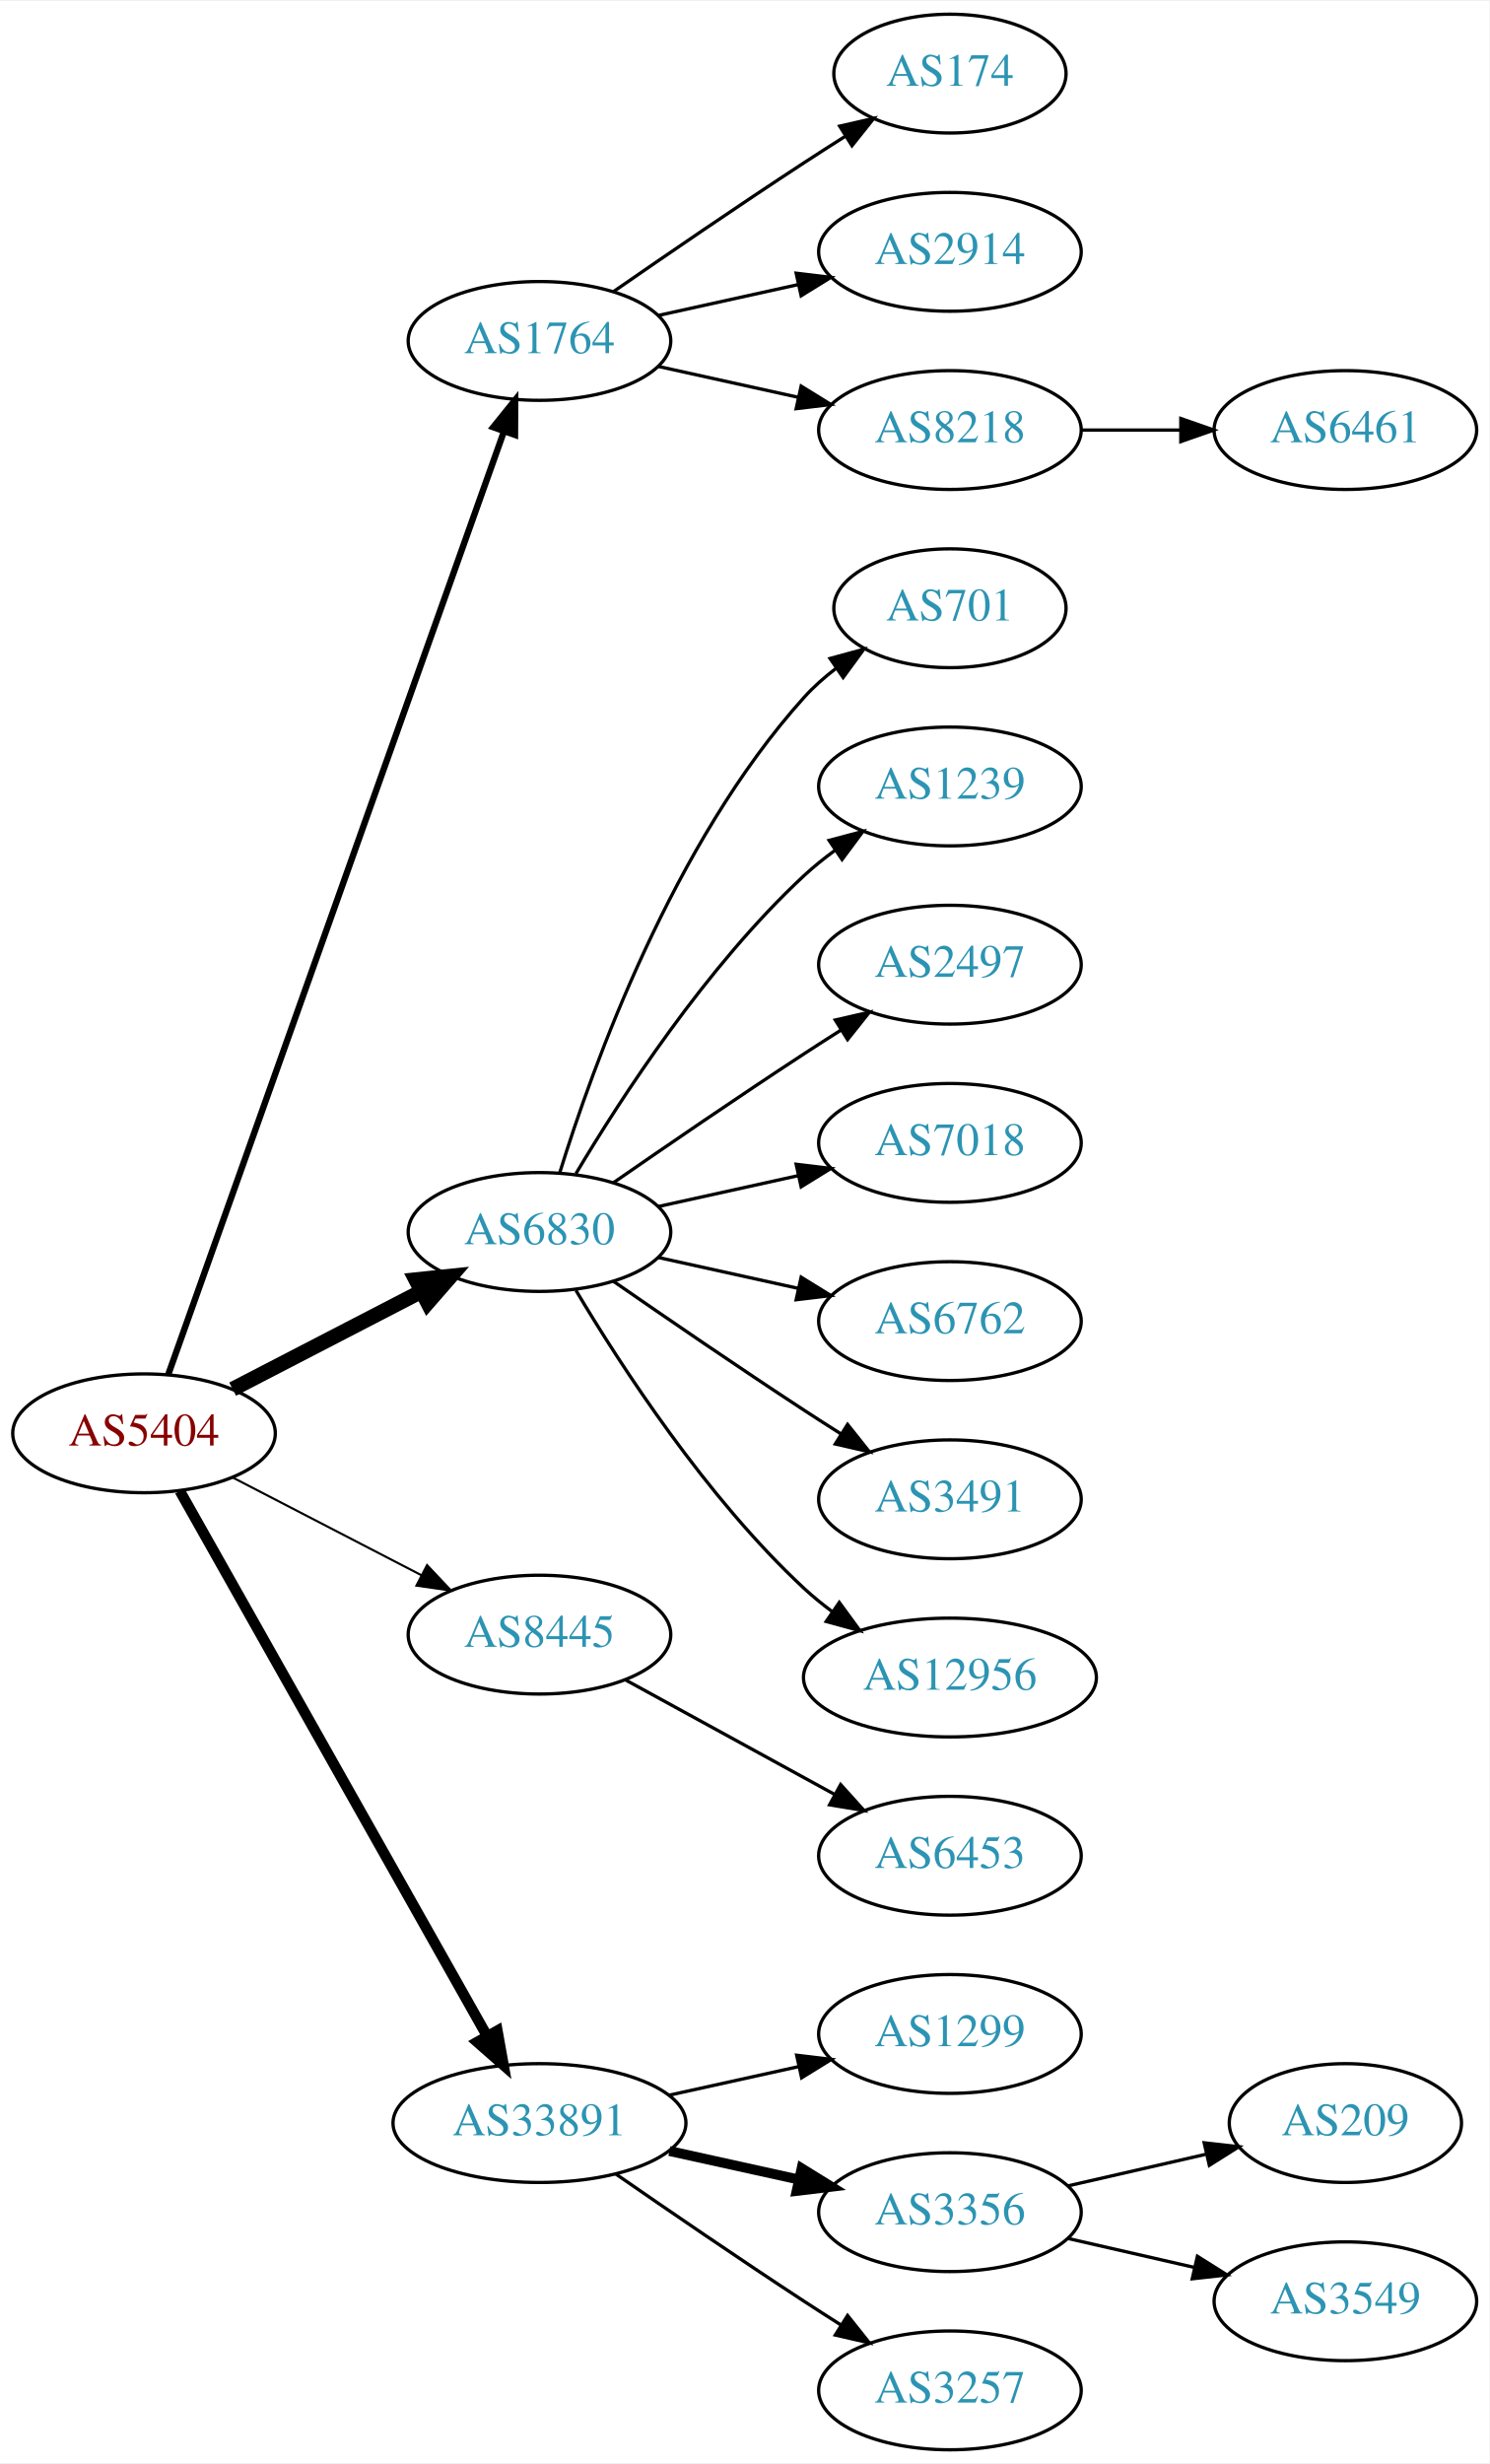
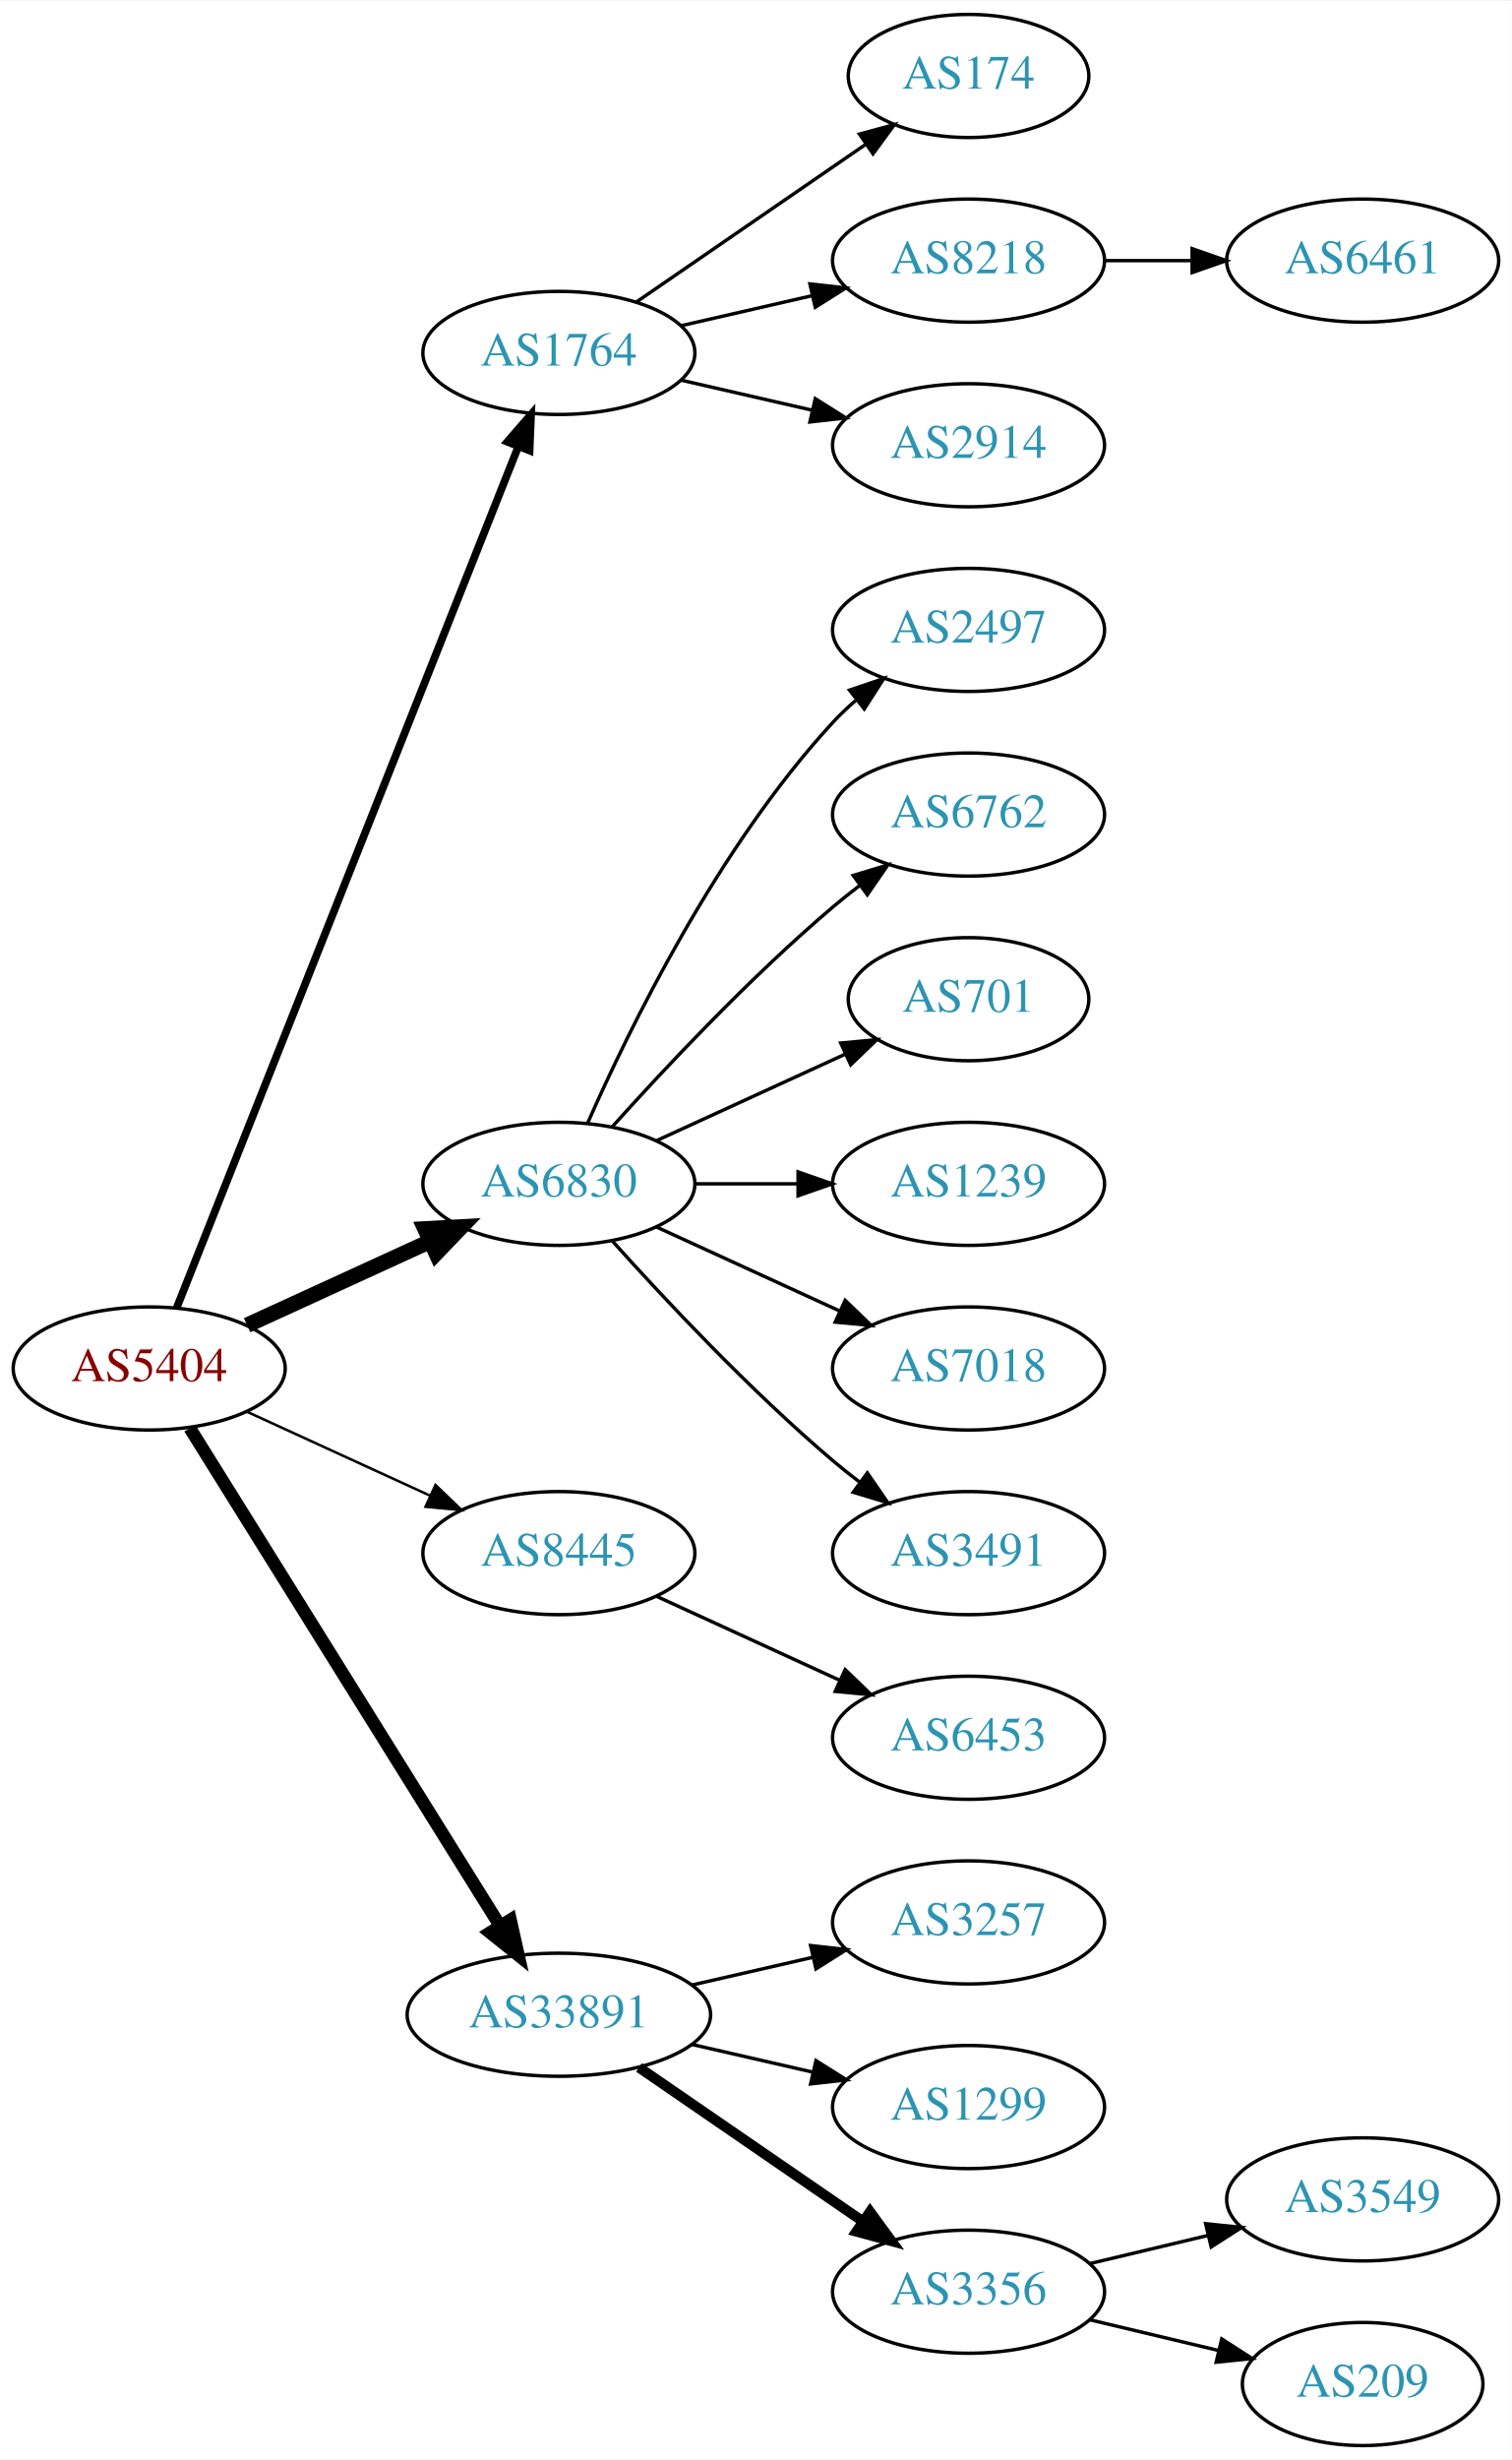
- <svg xmlns="http://www.w3.org/2000/svg" xmlns:xlink="http://www.w3.org/1999/xlink" width="451pt" height="746pt" viewBox="0.00 0.00 451.37 746.00">
-   <g id="graph0" class="graph" transform="scale(1 1) rotate(0) translate(4 742)">
-     <polygon fill="white" stroke="none" points="-4,4 -4,-742 447.37,-742 447.37,4 -4,4" />
+ <svg xmlns="http://www.w3.org/2000/svg" xmlns:xlink="http://www.w3.org/1999/xlink" width="442pt" height="719pt" viewBox="0.00 0.00 442.27 719.00">
+   <g id="graph0" class="graph" transform="scale(1 1) rotate(0) translate(4 715)">
+     <polygon fill="white" stroke="none" points="-4,4 -4,-715 438.271,-715 438.271,4 -4,4" />
    <g id="node1" class="node">
      <g id="a_node1">
        <a xlink:href="/asn/5404" xlink:title="AS5404 ~ ASN conova communications GmbH [AT]">
-           <ellipse fill="#ffffff" stroke="black" cx="39.647" cy="-308" rx="39.794" ry="18" />
-           <text text-anchor="middle" x="39.647" y="-304.3" font-family="Times,serif" font-size="14.00" fill="#880000">AS5404</text>
+           <ellipse fill="#ffffff" stroke="black" cx="39.647" cy="-315" rx="39.794" ry="18" />
+           <text text-anchor="middle" x="39.647" y="-311.3" font-family="Times,serif" font-size="14.00" fill="#880000">AS5404</text>
        </a>
      </g>
    </g>
    <g id="node2" class="node">
      <g id="a_node2">
        <a xlink:href="/asn/1764" xlink:title="AS1764 ~ NEXTLAYER-AS [AT]">
-           <ellipse fill="#ffffff" stroke="black" cx="159.489" cy="-639" rx="39.794" ry="18" />
-           <text text-anchor="middle" x="159.489" y="-635.3" font-family="Times,serif" font-size="14.00" fill="#2c94b3">AS1764</text>
+           <ellipse fill="#ffffff" stroke="black" cx="159.489" cy="-612" rx="39.794" ry="18" />
+           <text text-anchor="middle" x="159.489" y="-608.3" font-family="Times,serif" font-size="14.00" fill="#2c94b3">AS1764</text>
        </a>
      </g>
    </g>
    <g id="edge1" class="edge">
-       <path fill="none" stroke="black" stroke-width="1.929" d="M46.982,-325.796C66.404,-380.35 125.211,-545.528 148.672,-611.425" />
-       <polygon fill="black" stroke="black" stroke-width="1.929" points="145.471,-612.869 152.122,-621.116 152.065,-610.521 145.471,-612.869" />
+       <path fill="none" stroke="black" stroke-width="2.25" d="M47.665,-332.689C67.431,-382.507 123.674,-524.254 147.552,-584.436" />
+       <polygon fill="black" stroke="black" stroke-width="2.25" points="144.417,-586.024 151.358,-594.028 150.923,-583.442 144.417,-586.024" />
    </g>
    <g id="node3" class="node">
      <g id="a_node3">
        <a xlink:href="/asn/6830" xlink:title="AS6830 ~ LGI-UPC [AT]">
          <ellipse fill="#ffffff" stroke="black" cx="159.489" cy="-369" rx="39.794" ry="18" />
          <text text-anchor="middle" x="159.489" y="-365.3" font-family="Times,serif" font-size="14.00" fill="#2c94b3">AS6830</text>
        </a>
      </g>
    </g>
    <g id="edge2" class="edge">
-       <path fill="none" stroke="black" stroke-width="4.5" d="M66.507,-321.387C83.316,-330.087 105.431,-341.535 123.764,-351.025" />
-       <polygon fill="black" stroke="black" stroke-width="4.5" points="121.997,-354.544 132.688,-355.645 125.618,-347.551 121.997,-354.544" />
+       <path fill="none" stroke="black" stroke-width="4.5" d="M68.275,-327.661C84.232,-334.973 104.503,-344.261 121.786,-352.181" />
+       <polygon fill="black" stroke="black" stroke-width="4.5" points="120.302,-355.832 131.033,-356.419 123.583,-348.673 120.302,-355.832" />
    </g>
    <g id="node4" class="node">
      <g id="a_node4">
        <a xlink:href="/asn/8445" xlink:title="AS8445 ~ SALZBURG-AG-AS [AT]">
-           <ellipse fill="#ffffff" stroke="black" cx="159.489" cy="-247" rx="39.794" ry="18" />
-           <text text-anchor="middle" x="159.489" y="-243.3" font-family="Times,serif" font-size="14.00" fill="#2c94b3">AS8445</text>
+           <ellipse fill="#ffffff" stroke="black" cx="159.489" cy="-261" rx="39.794" ry="18" />
+           <text text-anchor="middle" x="159.489" y="-257.3" font-family="Times,serif" font-size="14.00" fill="#2c94b3">AS8445</text>
        </a>
      </g>
    </g>
    <g id="edge3" class="edge">
-       <path fill="none" stroke="black" stroke-width="0.643" d="M66.507,-294.613C83.316,-285.913 105.431,-274.465 123.764,-264.975" />
-       <polygon fill="black" stroke="black" stroke-width="0.643" points="125.417,-268.061 132.688,-260.355 122.199,-261.844 125.417,-268.061" />
+       <path fill="none" stroke="black" stroke-width="0.75" d="M68.275,-302.339C84.232,-295.027 104.503,-285.739 121.786,-277.819" />
+       <polygon fill="black" stroke="black" stroke-width="0.75" points="123.4,-280.929 131.033,-273.581 120.484,-274.565 123.4,-280.929" />
    </g>
    <g id="node5" class="node">
      <g id="a_node5">
        <a xlink:href="/asn/33891" xlink:title="AS33891 ~ CORE-BACKBONE GMBH GLOBAL NETWORK [DE]">
-           <ellipse fill="#ffffff" stroke="black" cx="159.489" cy="-99" rx="44.393" ry="18" />
-           <text text-anchor="middle" x="159.489" y="-95.3" font-family="Times,serif" font-size="14.00" fill="#2c94b3">AS33891</text>
+           <ellipse fill="#ffffff" stroke="black" cx="159.489" cy="-126" rx="44.393" ry="18" />
+           <text text-anchor="middle" x="159.489" y="-122.3" font-family="Times,serif" font-size="14.00" fill="#2c94b3">AS33891</text>
        </a>
      </g>
    </g>
    <g id="edge4" class="edge">
-       <path fill="none" stroke="black" stroke-width="3.214" d="M50.491,-290.54C71.157,-253.888 119.164,-168.746 143.609,-125.39" />
-       <polygon fill="black" stroke="black" stroke-width="3.214" points="146.727,-126.987 148.59,-116.557 140.629,-123.549 146.727,-126.987" />
+       <path fill="none" stroke="black" stroke-width="3.75" d="M51.522,-297.558C72.305,-264.225 117.766,-191.314 142.194,-152.134" />
+       <polygon fill="black" stroke="black" stroke-width="3.75" points="145.319,-153.737 147.64,-143.4 139.379,-150.034 145.319,-153.737" />
    </g>
    <g id="node6" class="node">
      <g id="a_node6">
        <a xlink:href="/asn/174" xlink:title="AS174 ~ Cogent Communications [US]">
-           <ellipse fill="#ffffff" stroke="black" cx="283.881" cy="-720" rx="35.194" ry="18" />
-           <text text-anchor="middle" x="283.881" y="-716.3" font-family="Times,serif" font-size="14.00" fill="#2c94b3">AS174</text>
+           <ellipse fill="#ffffff" stroke="black" cx="279.332" cy="-693" rx="35.194" ry="18" />
+           <text text-anchor="middle" x="279.332" y="-689.3" font-family="Times,serif" font-size="14.00" fill="#2c94b3">AS174</text>
        </a>
      </g>
    </g>
    <g id="edge5" class="edge">
-       <path fill="none" stroke="black" d="M181.846,-653.901C197.697,-664.877 219.9,-680.079 239.685,-693 243.73,-695.642 248.015,-698.385 252.254,-701.067" />
-       <polygon fill="black" stroke="black" points="250.469,-704.079 260.799,-706.432 254.191,-698.15 250.469,-704.079" />
+       <path fill="none" stroke="black" d="M182.103,-626.857C200.941,-639.805 228.42,-658.693 249.196,-672.973" />
+       <polygon fill="black" stroke="black" points="247.421,-676.001 257.645,-678.781 251.386,-670.232 247.421,-676.001" />
    </g>
    <g id="node7" class="node">
      <g id="a_node7">
-         <a xlink:href="/asn/2914" xlink:title="AS2914 ~ NTT America, Inc. [US]">
-           <ellipse fill="#ffffff" stroke="black" cx="283.881" cy="-666" rx="39.794" ry="18" />
-           <text text-anchor="middle" x="283.881" y="-662.3" font-family="Times,serif" font-size="14.00" fill="#2c94b3">AS2914</text>
+         <a xlink:href="/asn/8218" xlink:title="AS8218 ~ legacy Neotelecoms [FR]">
+           <ellipse fill="#ffffff" stroke="black" cx="279.332" cy="-639" rx="39.794" ry="18" />
+           <text text-anchor="middle" x="279.332" y="-635.3" font-family="Times,serif" font-size="14.00" fill="#2c94b3">AS8218</text>
        </a>
      </g>
    </g>
    <g id="edge6" class="edge">
-       <path fill="none" stroke="black" d="M195.562,-646.737C208.749,-649.646 223.929,-652.995 237.894,-656.076" />
-       <polygon fill="black" stroke="black" points="237.284,-659.525 247.803,-658.262 238.792,-652.69 237.284,-659.525" />
+       <path fill="none" stroke="black" d="M195.208,-619.955C207.208,-622.704 220.829,-625.825 233.522,-628.733" />
+       <polygon fill="black" stroke="black" points="232.924,-632.187 243.453,-631.009 234.488,-625.364 232.924,-632.187" />
    </g>
    <g id="node8" class="node">
      <g id="a_node8">
-         <a xlink:href="/asn/8218" xlink:title="AS8218 ~ legacy Neotelecoms [FR]">
-           <ellipse fill="#ffffff" stroke="black" cx="283.881" cy="-612" rx="39.794" ry="18" />
-           <text text-anchor="middle" x="283.881" y="-608.3" font-family="Times,serif" font-size="14.00" fill="#2c94b3">AS8218</text>
+         <a xlink:href="/asn/2914" xlink:title="AS2914 ~ NTT America, Inc. [US]">
+           <ellipse fill="#ffffff" stroke="black" cx="279.332" cy="-585" rx="39.794" ry="18" />
+           <text text-anchor="middle" x="279.332" y="-581.3" font-family="Times,serif" font-size="14.00" fill="#2c94b3">AS2914</text>
        </a>
      </g>
    </g>
    <g id="edge7" class="edge">
-       <path fill="none" stroke="black" d="M195.562,-631.263C208.749,-628.354 223.929,-625.005 237.894,-621.924" />
-       <polygon fill="black" stroke="black" points="238.792,-625.31 247.803,-619.738 237.284,-618.475 238.792,-625.31" />
+       <path fill="none" stroke="black" d="M195.208,-604.045C207.208,-601.296 220.829,-598.175 233.522,-595.267" />
+       <polygon fill="black" stroke="black" points="234.488,-598.636 243.453,-592.991 232.924,-591.813 234.488,-598.636" />
    </g>
    <g id="node10" class="node">
      <g id="a_node10">
-         <a xlink:href="/asn/701" xlink:title="AS701 ~ UUNET [US]">
-           <ellipse fill="#ffffff" stroke="black" cx="283.881" cy="-558" rx="35.194" ry="18" />
-           <text text-anchor="middle" x="283.881" y="-554.3" font-family="Times,serif" font-size="14.00" fill="#2c94b3">AS701</text>
+         <a xlink:href="/asn/2497" xlink:title="AS2497 ~ Internet Initiative Japan Inc. [JP]">
+           <ellipse fill="#ffffff" stroke="black" cx="279.332" cy="-531" rx="39.794" ry="18" />
+           <text text-anchor="middle" x="279.332" y="-527.3" font-family="Times,serif" font-size="14.00" fill="#2c94b3">AS2497</text>
        </a>
      </g>
    </g>
    <g id="edge9" class="edge">
-       <path fill="none" stroke="black" d="M165.627,-386.94C175.529,-418.979 199.867,-486.812 239.685,-531 242.549,-534.178 245.873,-537.119 249.381,-539.8" />
-       <polygon fill="black" stroke="black" points="247.547,-542.786 257.77,-545.569 251.514,-537.018 247.547,-542.786" />
+       <path fill="none" stroke="black" d="M167.905,-386.761C179.973,-414.183 205.944,-467.473 239.685,-504 241.716,-506.198 243.954,-508.319 246.301,-510.34" />
+       <polygon fill="black" stroke="black" points="244.513,-513.386 254.545,-516.794 248.828,-507.874 244.513,-513.386" />
    </g>
    <g id="node11" class="node">
      <g id="a_node11">
-         <a xlink:href="/asn/1239" xlink:title="AS1239 ~ Sprint [US]">
-           <ellipse fill="#ffffff" stroke="black" cx="283.881" cy="-504" rx="39.794" ry="18" />
-           <text text-anchor="middle" x="283.881" y="-500.3" font-family="Times,serif" font-size="14.00" fill="#2c94b3">AS1239</text>
+         <a xlink:href="/asn/6762" xlink:title="AS6762 ~ TELECOM ITALIA SPARKLE S.p.A. [IT]">
+           <ellipse fill="#ffffff" stroke="black" cx="279.332" cy="-477" rx="39.794" ry="18" />
+           <text text-anchor="middle" x="279.332" y="-473.3" font-family="Times,serif" font-size="14.00" fill="#2c94b3">AS6762</text>
        </a>
      </g>
    </g>
    <g id="edge10" class="edge">
-       <path fill="none" stroke="black" d="M170.535,-386.671C184.106,-409.472 210.038,-449.472 239.685,-477 242.591,-479.699 245.805,-482.28 249.129,-484.703" />
-       <polygon fill="black" stroke="black" points="247.264,-487.667 257.507,-490.375 251.188,-481.87 247.264,-487.667" />
+       <path fill="none" stroke="black" d="M175.135,-385.725C190.436,-402.765 215.533,-429.523 239.685,-450 242.182,-452.117 244.843,-454.232 247.554,-456.293" />
+       <polygon fill="black" stroke="black" points="245.591,-459.194 255.73,-462.266 249.72,-453.541 245.591,-459.194" />
    </g>
    <g id="node12" class="node">
      <g id="a_node12">
-         <a xlink:href="/asn/2497" xlink:title="AS2497 ~ Internet Initiative Japan Inc. [JP]">
-           <ellipse fill="#ffffff" stroke="black" cx="283.881" cy="-450" rx="39.794" ry="18" />
-           <text text-anchor="middle" x="283.881" y="-446.3" font-family="Times,serif" font-size="14.00" fill="#2c94b3">AS2497</text>
+         <a xlink:href="/asn/701" xlink:title="AS701 ~ UUNET [US]">
+           <ellipse fill="#ffffff" stroke="black" cx="279.332" cy="-423" rx="35.194" ry="18" />
+           <text text-anchor="middle" x="279.332" y="-419.3" font-family="Times,serif" font-size="14.00" fill="#2c94b3">AS701</text>
        </a>
      </g>
    </g>
    <g id="edge11" class="edge">
-       <path fill="none" stroke="black" d="M181.846,-383.901C197.697,-394.877 219.9,-410.079 239.685,-423 243.267,-425.339 247.038,-427.759 250.798,-430.144" />
-       <polygon fill="black" stroke="black" points="249.131,-433.231 259.459,-435.596 252.86,-427.307 249.131,-433.231" />
+       <path fill="none" stroke="black" d="M188.118,-381.661C204.534,-389.183 225.516,-398.798 243.113,-406.861" />
+       <polygon fill="black" stroke="black" points="241.941,-410.174 252.49,-411.158 244.857,-403.811 241.941,-410.174" />
    </g>
    <g id="node13" class="node">
      <g id="a_node13">
-         <a xlink:href="/asn/7018" xlink:title="AS7018 ~ AT&amp;T Services, Inc. [US]">
-           <ellipse fill="#ffffff" stroke="black" cx="283.881" cy="-396" rx="39.794" ry="18" />
-           <text text-anchor="middle" x="283.881" y="-392.3" font-family="Times,serif" font-size="14.00" fill="#2c94b3">AS7018</text>
+         <a xlink:href="/asn/1239" xlink:title="AS1239 ~ Sprint [US]">
+           <ellipse fill="#ffffff" stroke="black" cx="279.332" cy="-369" rx="39.794" ry="18" />
+           <text text-anchor="middle" x="279.332" y="-365.3" font-family="Times,serif" font-size="14.00" fill="#2c94b3">AS1239</text>
        </a>
      </g>
    </g>
    <g id="edge12" class="edge">
-       <path fill="none" stroke="black" d="M195.562,-376.737C208.749,-379.646 223.929,-382.995 237.894,-386.076" />
-       <polygon fill="black" stroke="black" points="237.284,-389.525 247.803,-388.262 238.792,-382.69 237.284,-389.525" />
+       <path fill="none" stroke="black" d="M199.402,-369C208.955,-369 219.305,-369 229.267,-369" />
+       <polygon fill="black" stroke="black" points="229.46,-372.5 239.46,-369 229.46,-365.5 229.46,-372.5" />
    </g>
    <g id="node14" class="node">
      <g id="a_node14">
-         <a xlink:href="/asn/6762" xlink:title="AS6762 ~ TELECOM ITALIA SPARKLE S.p.A. [IT]">
-           <ellipse fill="#ffffff" stroke="black" cx="283.881" cy="-342" rx="39.794" ry="18" />
-           <text text-anchor="middle" x="283.881" y="-338.3" font-family="Times,serif" font-size="14.00" fill="#2c94b3">AS6762</text>
+         <a xlink:href="/asn/7018" xlink:title="AS7018 ~ AT&amp;T Services, Inc. [US]">
+           <ellipse fill="#ffffff" stroke="black" cx="279.332" cy="-315" rx="39.794" ry="18" />
+           <text text-anchor="middle" x="279.332" y="-311.3" font-family="Times,serif" font-size="14.00" fill="#2c94b3">AS7018</text>
        </a>
      </g>
    </g>
    <g id="edge13" class="edge">
-       <path fill="none" stroke="black" d="M195.562,-361.263C208.749,-358.354 223.929,-355.005 237.894,-351.924" />
-       <polygon fill="black" stroke="black" points="238.792,-355.31 247.803,-349.738 237.284,-348.475 238.792,-355.31" />
+       <path fill="none" stroke="black" d="M188.118,-356.339C204.075,-349.027 224.345,-339.739 241.628,-331.819" />
+       <polygon fill="black" stroke="black" points="243.243,-334.929 250.876,-327.581 240.327,-328.565 243.243,-334.929" />
    </g>
    <g id="node15" class="node">
      <g id="a_node15">
        <a xlink:href="/asn/3491" xlink:title="AS3491 ~ PCCW Global, Inc. [US]">
-           <ellipse fill="#ffffff" stroke="black" cx="283.881" cy="-288" rx="39.794" ry="18" />
-           <text text-anchor="middle" x="283.881" y="-284.3" font-family="Times,serif" font-size="14.00" fill="#2c94b3">AS3491</text>
+           <ellipse fill="#ffffff" stroke="black" cx="279.332" cy="-261" rx="39.794" ry="18" />
+           <text text-anchor="middle" x="279.332" y="-257.3" font-family="Times,serif" font-size="14.00" fill="#2c94b3">AS3491</text>
        </a>
      </g>
    </g>
    <g id="edge14" class="edge">
-       <path fill="none" stroke="black" d="M181.846,-354.099C197.697,-343.123 219.9,-327.921 239.685,-315 243.267,-312.661 247.038,-310.241 250.798,-307.856" />
-       <polygon fill="black" stroke="black" points="252.86,-310.693 259.459,-302.404 249.131,-304.769 252.86,-310.693" />
+       <path fill="none" stroke="black" d="M175.135,-352.275C190.436,-335.235 215.533,-308.477 239.685,-288 242.182,-285.883 244.843,-283.768 247.554,-281.707" />
+       <polygon fill="black" stroke="black" points="249.72,-284.459 255.73,-275.734 245.591,-278.806 249.72,-284.459" />
    </g>
    <g id="node16" class="node">
      <g id="a_node16">
-         <a xlink:href="/asn/12956" xlink:title="AS12956 ~ TELXIUS [ES]">
-           <ellipse fill="#ffffff" stroke="black" cx="283.881" cy="-234" rx="44.393" ry="18" />
-           <text text-anchor="middle" x="283.881" y="-230.3" font-family="Times,serif" font-size="14.00" fill="#2c94b3">AS12956</text>
+         <a xlink:href="/asn/6453" xlink:title="AS6453 ~ TATA COMMUNICATIONS (AMERICA) INC [US]">
+           <ellipse fill="#ffffff" stroke="black" cx="279.332" cy="-207" rx="39.794" ry="18" />
+           <text text-anchor="middle" x="279.332" y="-203.3" font-family="Times,serif" font-size="14.00" fill="#2c94b3">AS6453</text>
        </a>
      </g>
    </g>
    <g id="edge15" class="edge">
-       <path fill="none" stroke="black" d="M170.535,-351.329C184.106,-328.528 210.038,-288.528 239.685,-261 242.292,-258.58 245.145,-256.254 248.104,-254.052" />
-       <polygon fill="black" stroke="black" points="250.352,-256.754 256.603,-248.2 246.382,-250.988 250.352,-256.754" />
+       <path fill="none" stroke="black" d="M188.118,-248.339C204.075,-241.027 224.345,-231.739 241.628,-223.819" />
+       <polygon fill="black" stroke="black" points="243.243,-226.929 250.876,-219.581 240.327,-220.565 243.243,-226.929" />
    </g>
    <g id="node17" class="node">
      <g id="a_node17">
-         <a xlink:href="/asn/6453" xlink:title="AS6453 ~ TATA COMMUNICATIONS (AMERICA) INC [US]">
-           <ellipse fill="#ffffff" stroke="black" cx="283.881" cy="-180" rx="39.794" ry="18" />
-           <text text-anchor="middle" x="283.881" y="-176.3" font-family="Times,serif" font-size="14.00" fill="#2c94b3">AS6453</text>
+         <a xlink:href="/asn/3257" xlink:title="AS3257 ~ GTT [DE]">
+           <ellipse fill="#ffffff" stroke="black" cx="279.332" cy="-153" rx="39.794" ry="18" />
+           <text text-anchor="middle" x="279.332" y="-149.3" font-family="Times,serif" font-size="14.00" fill="#2c94b3">AS3257</text>
        </a>
      </g>
    </g>
    <g id="edge16" class="edge">
-       <path fill="none" stroke="black" d="M185.552,-233.28C203.868,-223.253 228.911,-209.544 249.008,-198.543" />
-       <polygon fill="black" stroke="black" points="250.76,-201.574 257.851,-193.702 247.399,-195.434 250.76,-201.574" />
+       <path fill="none" stroke="black" d="M198.424,-134.692C209.664,-137.267 222.077,-140.111 233.7,-142.774" />
+       <polygon fill="black" stroke="black" points="233.133,-146.235 243.662,-145.057 234.696,-139.412 233.133,-146.235" />
    </g>
    <g id="node18" class="node">
      <g id="a_node18">
        <a xlink:href="/asn/1299" xlink:title="AS1299 ~ Telia Carrier [EU]">
-           <ellipse fill="#ffffff" stroke="black" cx="283.881" cy="-126" rx="39.794" ry="18" />
-           <text text-anchor="middle" x="283.881" y="-122.3" font-family="Times,serif" font-size="14.00" fill="#2c94b3">AS1299</text>
+           <ellipse fill="#ffffff" stroke="black" cx="279.332" cy="-99" rx="39.794" ry="18" />
+           <text text-anchor="middle" x="279.332" y="-95.3" font-family="Times,serif" font-size="14.00" fill="#2c94b3">AS1299</text>
        </a>
      </g>
    </g>
    <g id="edge17" class="edge">
-       <path fill="none" stroke="black" d="M198.879,-107.469C211.27,-110.202 225.117,-113.257 237.937,-116.085" />
-       <polygon fill="black" stroke="black" points="237.433,-119.558 247.952,-118.295 238.941,-112.722 237.433,-119.558" />
+       <path fill="none" stroke="black" d="M198.424,-117.308C209.664,-114.733 222.077,-111.889 233.7,-109.226" />
+       <polygon fill="black" stroke="black" points="234.696,-112.588 243.662,-106.943 233.133,-105.765 234.696,-112.588" />
    </g>
    <g id="node19" class="node">
      <g id="a_node19">
        <a xlink:href="/asn/3356" xlink:title="AS3356 ~ Level 3 Parent, LLC [US]">
-           <ellipse fill="#ffffff" stroke="black" cx="283.881" cy="-72" rx="39.794" ry="18" />
-           <text text-anchor="middle" x="283.881" y="-68.3" font-family="Times,serif" font-size="14.00" fill="#2c94b3">AS3356</text>
+           <ellipse fill="#ffffff" stroke="black" cx="279.332" cy="-45" rx="39.794" ry="18" />
+           <text text-anchor="middle" x="279.332" y="-41.3" font-family="Times,serif" font-size="14.00" fill="#2c94b3">AS3356</text>
        </a>
      </g>
    </g>
    <g id="edge18" class="edge">
-       <path fill="none" stroke="black" stroke-width="3" d="M198.879,-90.531C211.27,-87.798 225.117,-84.743 237.937,-81.915" />
-       <polygon fill="black" stroke="black" stroke-width="3" points="238.941,-85.278 247.952,-79.706 237.433,-78.442 238.941,-85.278" />
-     </g>
-     <g id="node20" class="node">
-       <g id="a_node20">
-         <a xlink:href="/asn/3257" xlink:title="AS3257 ~ GTT [DE]">
-           <ellipse fill="#ffffff" stroke="black" cx="283.881" cy="-18" rx="39.794" ry="18" />
-           <text text-anchor="middle" x="283.881" y="-14.3" font-family="Times,serif" font-size="14.00" fill="#2c94b3">AS3257</text>
-         </a>
-       </g>
-     </g>
-     <g id="edge19" class="edge">
-       <path fill="none" stroke="black" d="M182.52,-83.633C198.322,-72.695 220.179,-57.739 239.685,-45 243.267,-42.661 247.038,-40.241 250.798,-37.856" />
-       <polygon fill="black" stroke="black" points="252.86,-40.693 259.459,-32.404 249.131,-34.769 252.86,-40.693" />
+       <path fill="none" stroke="black" stroke-width="3" d="M182.932,-110.574C201.513,-97.802 228.074,-79.545 248.453,-65.537" />
+       <polygon fill="black" stroke="black" stroke-width="3" points="250.509,-68.371 256.768,-59.822 246.544,-62.602 250.509,-68.371" />
    </g>
    <g id="node9" class="node">
      <g id="a_node9">
        <a xlink:href="/asn/6461" xlink:title="AS6461 ~ Zayo Bandwidth [US]">
-           <ellipse fill="#ffffff" stroke="black" cx="403.724" cy="-612" rx="39.794" ry="18" />
-           <text text-anchor="middle" x="403.724" y="-608.3" font-family="Times,serif" font-size="14.00" fill="#2c94b3">AS6461</text>
+           <ellipse fill="#ffffff" stroke="black" cx="394.625" cy="-639" rx="39.794" ry="18" />
+           <text text-anchor="middle" x="394.625" y="-635.3" font-family="Times,serif" font-size="14.00" fill="#2c94b3">AS6461</text>
        </a>
      </g>
    </g>
    <g id="edge8" class="edge">
-       <path fill="none" stroke="black" d="M323.794,-612C333.347,-612 343.697,-612 353.659,-612" />
-       <polygon fill="black" stroke="black" points="353.852,-615.5 363.852,-612 353.852,-608.5 353.852,-615.5" />
+       <path fill="none" stroke="black" d="M319.004,-639C327.207,-639 335.971,-639 344.503,-639" />
+       <polygon fill="black" stroke="black" points="344.742,-642.5 354.742,-639 344.742,-635.5 344.742,-642.5" />
+     </g>
+     <g id="node20" class="node">
+       <g id="a_node20">
+         <a xlink:href="/asn/3549" xlink:title="AS3549 ~ Level 3 Parent, LLC [US]">
+           <ellipse fill="#ffffff" stroke="black" cx="394.625" cy="-72" rx="39.794" ry="18" />
+           <text text-anchor="middle" x="394.625" y="-68.3" font-family="Times,serif" font-size="14.00" fill="#2c94b3">AS3549</text>
+         </a>
+       </g>
+     </g>
+     <g id="edge19" class="edge">
+       <path fill="none" stroke="black" d="M314.939,-53.248C325.81,-55.838 337.964,-58.735 349.407,-61.462" />
+       <polygon fill="black" stroke="black" points="348.69,-64.889 359.229,-63.803 350.313,-58.08 348.69,-64.889" />
    </g>
    <g id="node21" class="node">
      <g id="a_node21">
        <a xlink:href="/asn/209" xlink:title="AS209 ~ CenturyLink Communications, LLC [US]">
-           <ellipse fill="#ffffff" stroke="black" cx="403.724" cy="-99" rx="35.194" ry="18" />
-           <text text-anchor="middle" x="403.724" y="-95.3" font-family="Times,serif" font-size="14.00" fill="#2c94b3">AS209</text>
+           <ellipse fill="#ffffff" stroke="black" cx="394.625" cy="-18" rx="35.194" ry="18" />
+           <text text-anchor="middle" x="394.625" y="-14.3" font-family="Times,serif" font-size="14.00" fill="#2c94b3">AS209</text>
        </a>
      </g>
    </g>
    <g id="edge20" class="edge">
-       <path fill="none" stroke="black" d="M319.6,-79.955C332.693,-82.955 347.715,-86.397 361.356,-89.522" />
-       <polygon fill="black" stroke="black" points="360.934,-93.016 371.463,-91.838 362.497,-86.193 360.934,-93.016" />
-     </g>
-     <g id="node22" class="node">
-       <g id="a_node22">
-         <a xlink:href="/asn/3549" xlink:title="AS3549 ~ Level 3 Parent, LLC [US]">
-           <ellipse fill="#ffffff" stroke="black" cx="403.724" cy="-45" rx="39.794" ry="18" />
-           <text text-anchor="middle" x="403.724" y="-41.3" font-family="Times,serif" font-size="14.00" fill="#2c94b3">AS3549</text>
-         </a>
-       </g>
-     </g>
-     <g id="edge21" class="edge">
-       <path fill="none" stroke="black" d="M319.6,-64.045C331.6,-61.296 345.221,-58.175 357.914,-55.267" />
-       <polygon fill="black" stroke="black" points="358.88,-58.636 367.845,-52.991 357.316,-51.813 358.88,-58.636" />
+       <path fill="none" stroke="black" d="M314.939,-36.752C326.733,-33.941 340.038,-30.771 352.306,-27.847" />
+       <polygon fill="black" stroke="black" points="353.394,-31.186 362.311,-25.463 351.772,-24.377 353.394,-31.186" />
    </g>
  </g>
</svg>
